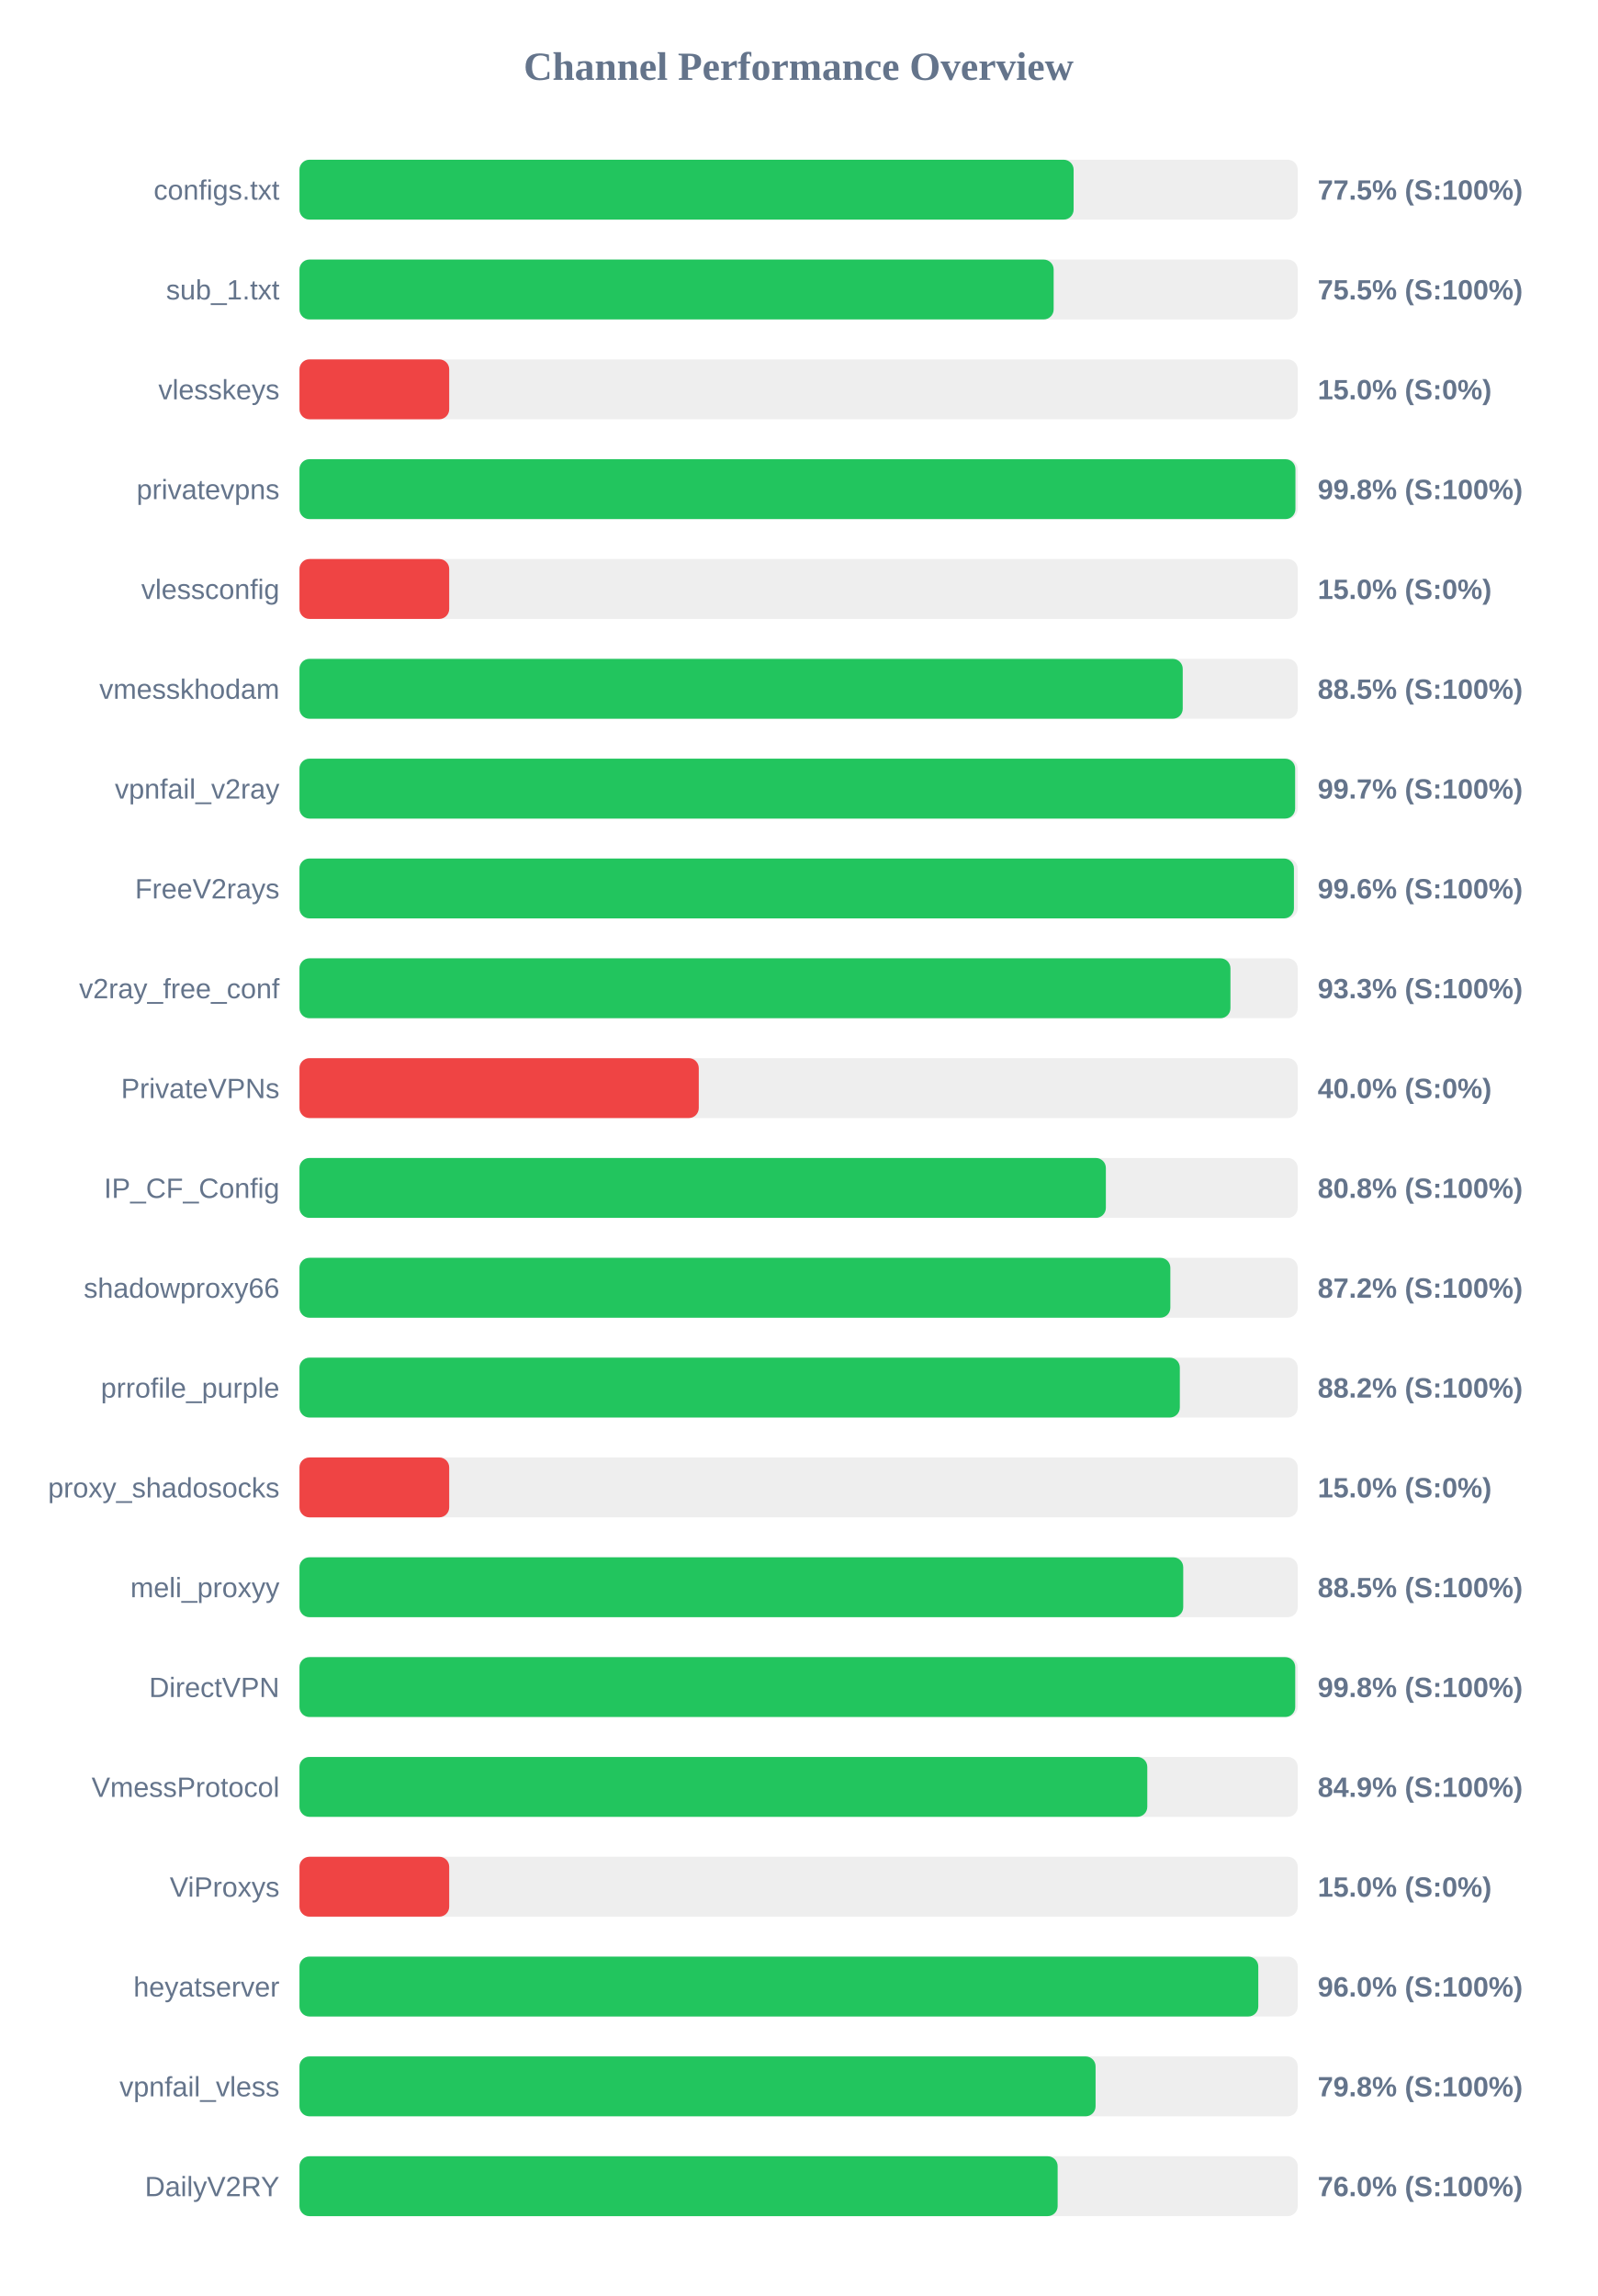
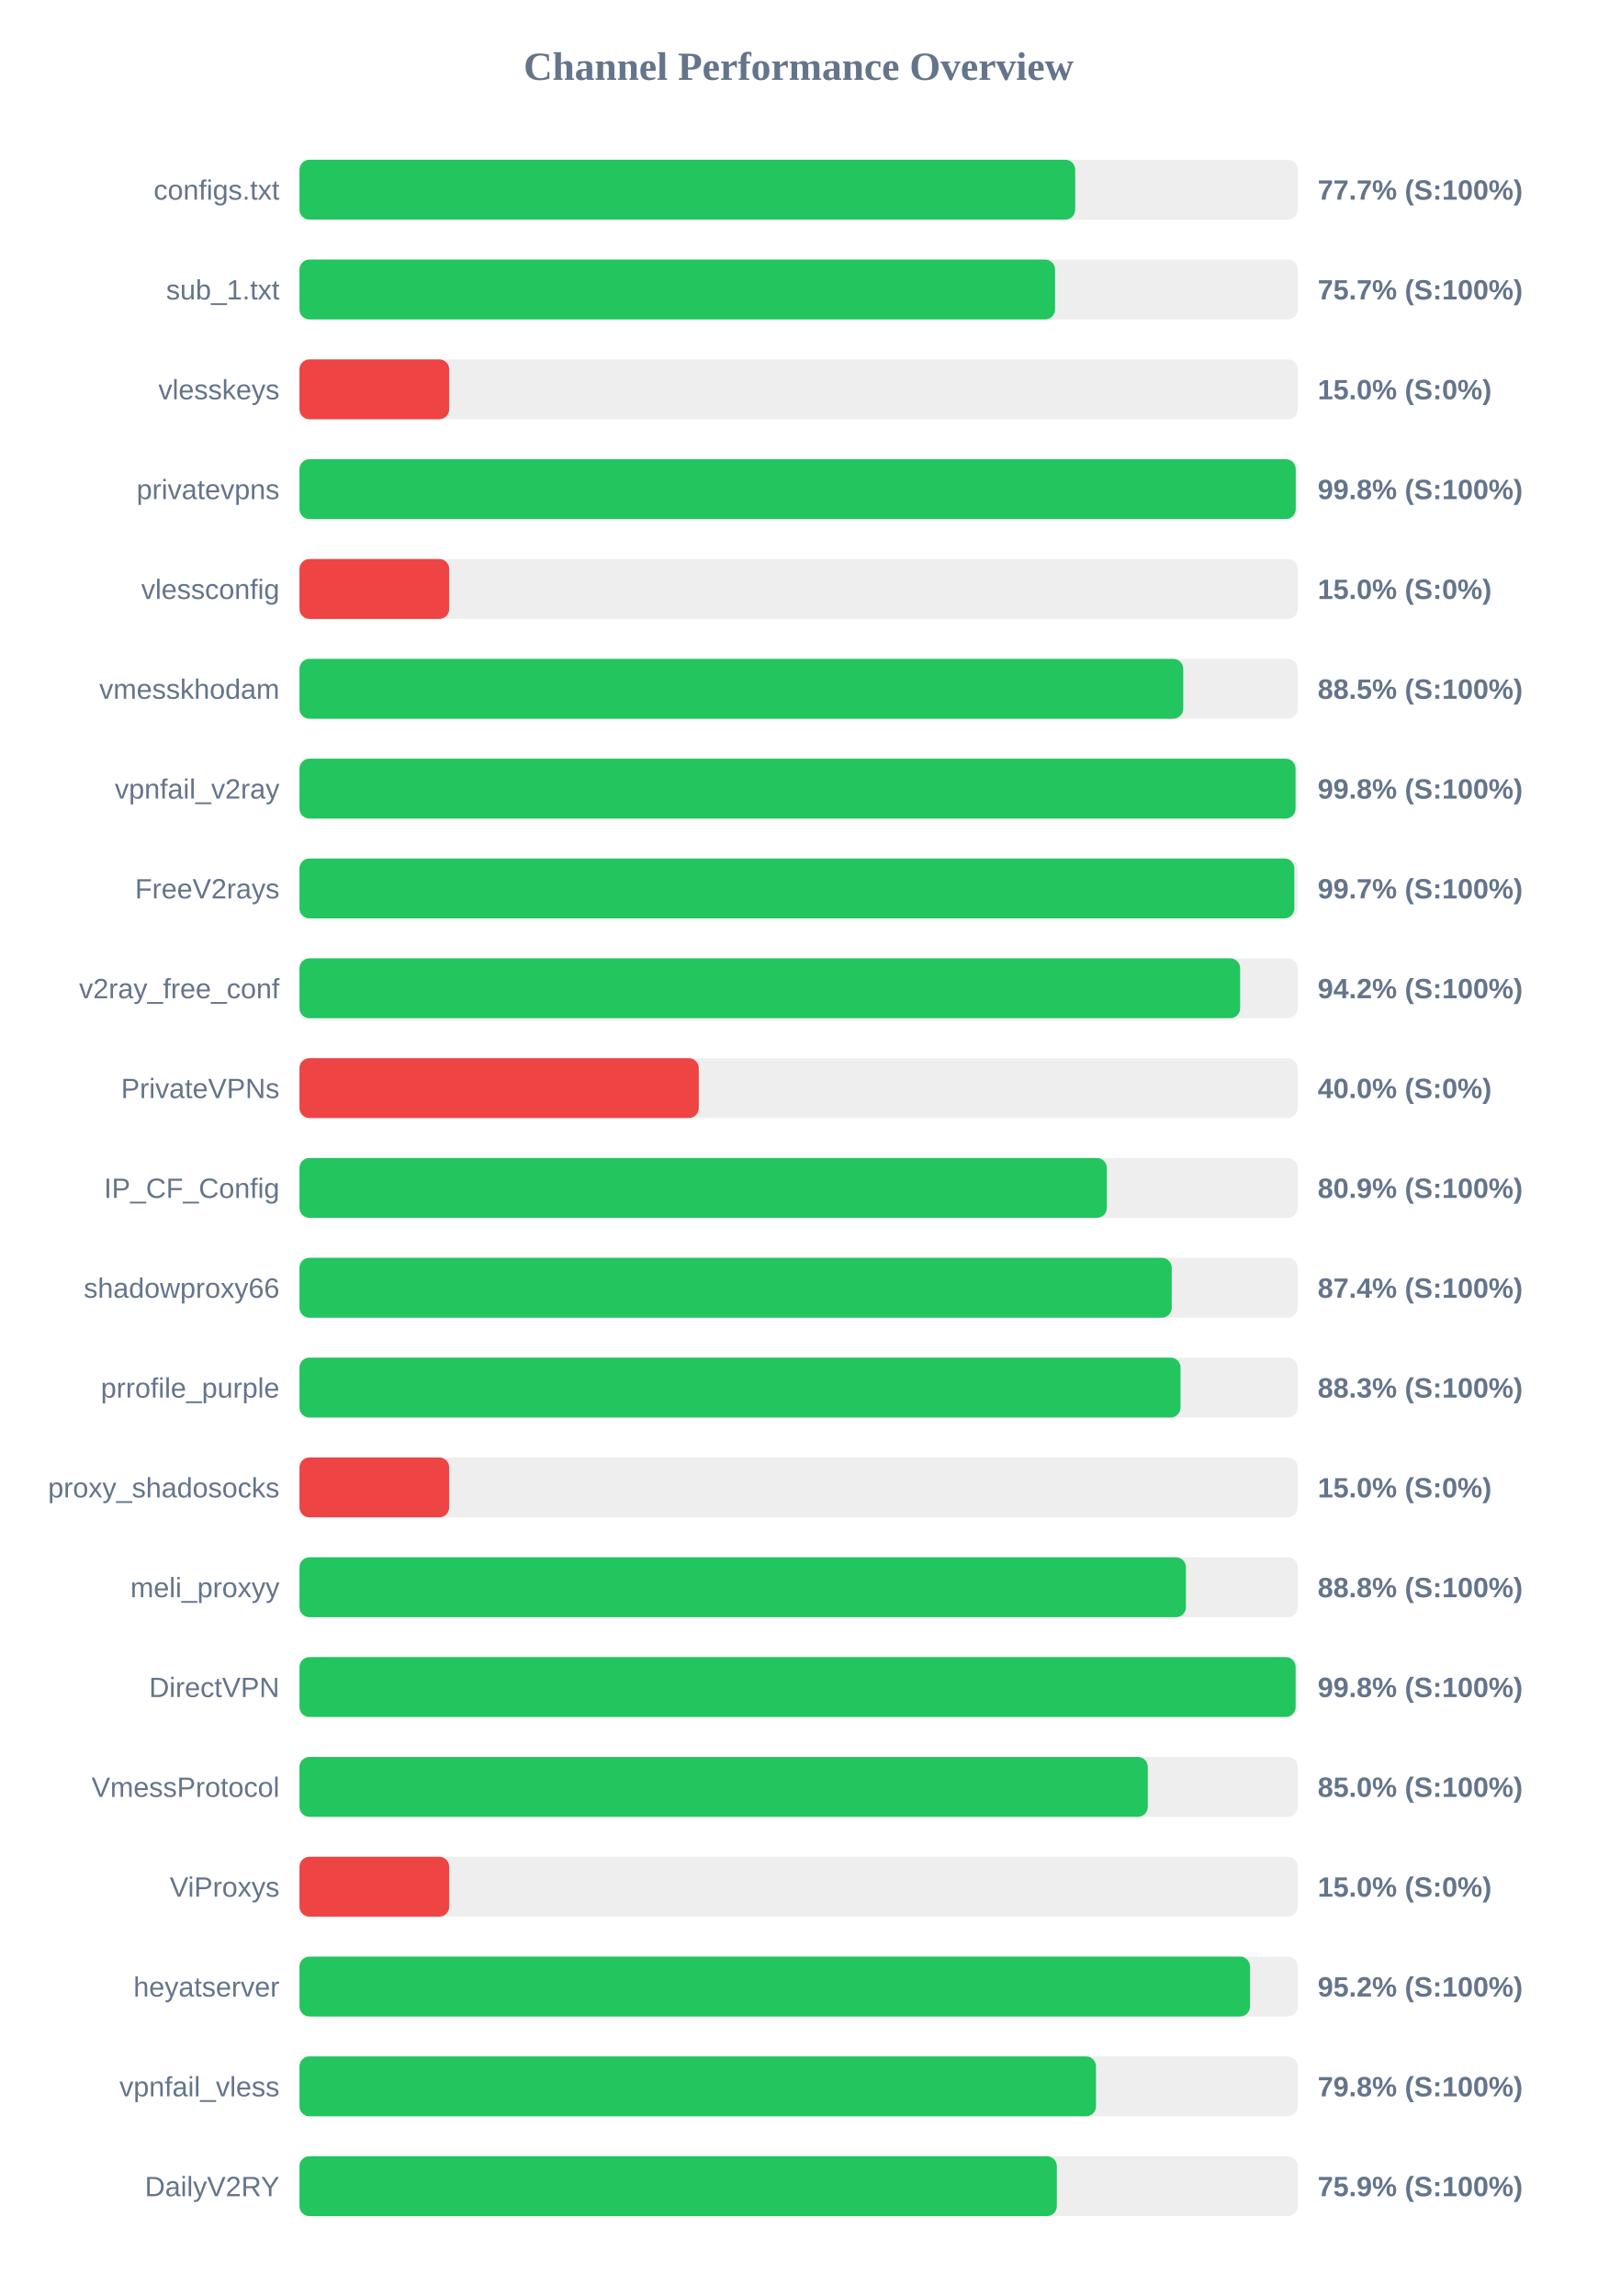
<svg xmlns="http://www.w3.org/2000/svg" width="800" height="1150" version="1.1">
  <style>
        .row { font: 14px Arial; fill: #64748b; }
        .score { font: bold 14px Arial; fill: #64748b; }
    </style>
  <text x="400" y="40" text-anchor="middle" font-size="20px" font-weight="bold" fill="#64748b">Channel Performance Overview</text>
  <rect x="150" y="80" width="500" height="30" fill="#eee" rx="5" />
-   <rect x="150" y="80" width="387.75" height="30" fill="#22c55e" rx="5" />
+   <rect x="150" y="80" width="388.55" height="30" fill="#22c55e" rx="5" />
  <text x="140" y="100" text-anchor="end" class="row">configs.txt</text>
-   <text x="660" y="100" text-anchor="start" class="score">77.5% (S:100%)</text>
+   <text x="660" y="100" text-anchor="start" class="score">77.7% (S:100%)</text>
  <rect x="150" y="130" width="500" height="30" fill="#eee" rx="5" />
-   <rect x="150" y="130" width="377.75" height="30" fill="#22c55e" rx="5" />
+   <rect x="150" y="130" width="378.45" height="30" fill="#22c55e" rx="5" />
  <text x="140" y="150" text-anchor="end" class="row">sub_1.txt</text>
-   <text x="660" y="150" text-anchor="start" class="score">75.5% (S:100%)</text>
+   <text x="660" y="150" text-anchor="start" class="score">75.7% (S:100%)</text>
  <rect x="150" y="180" width="500" height="30" fill="#eee" rx="5" />
  <rect x="150" y="180" width="75.0" height="30" fill="#ef4444" rx="5" />
  <text x="140" y="200" text-anchor="end" class="row">vlesskeys</text>
  <text x="660" y="200" text-anchor="start" class="score">15.0% (S:0%)</text>
  <rect x="150" y="230" width="500" height="30" fill="#eee" rx="5" />
-   <rect x="150" y="230" width="498.85" height="30" fill="#22c55e" rx="5" />
+   <rect x="150" y="230" width="499.0" height="30" fill="#22c55e" rx="5" />
  <text x="140" y="250" text-anchor="end" class="row">privatevpns</text>
  <text x="660" y="250" text-anchor="start" class="score">99.8% (S:100%)</text>
  <rect x="150" y="280" width="500" height="30" fill="#eee" rx="5" />
  <rect x="150" y="280" width="75.0" height="30" fill="#ef4444" rx="5" />
  <text x="140" y="300" text-anchor="end" class="row">vlessconfig</text>
  <text x="660" y="300" text-anchor="start" class="score">15.0% (S:0%)</text>
  <rect x="150" y="330" width="500" height="30" fill="#eee" rx="5" />
-   <rect x="150" y="330" width="442.4" height="30" fill="#22c55e" rx="5" />
+   <rect x="150" y="330" width="442.65" height="30" fill="#22c55e" rx="5" />
  <text x="140" y="350" text-anchor="end" class="row">vmesskhodam</text>
  <text x="660" y="350" text-anchor="start" class="score">88.5% (S:100%)</text>
  <rect x="150" y="380" width="500" height="30" fill="#eee" rx="5" />
-   <rect x="150" y="380" width="498.7" height="30" fill="#22c55e" rx="5" />
+   <rect x="150" y="380" width="498.9" height="30" fill="#22c55e" rx="5" />
  <text x="140" y="400" text-anchor="end" class="row">vpnfail_v2ray</text>
-   <text x="660" y="400" text-anchor="start" class="score">99.7% (S:100%)</text>
+   <text x="660" y="400" text-anchor="start" class="score">99.8% (S:100%)</text>
  <rect x="150" y="430" width="500" height="30" fill="#eee" rx="5" />
-   <rect x="150" y="430" width="498.1" height="30" fill="#22c55e" rx="5" />
+   <rect x="150" y="430" width="498.3" height="30" fill="#22c55e" rx="5" />
  <text x="140" y="450" text-anchor="end" class="row">FreeV2rays</text>
-   <text x="660" y="450" text-anchor="start" class="score">99.6% (S:100%)</text>
+   <text x="660" y="450" text-anchor="start" class="score">99.7% (S:100%)</text>
  <rect x="150" y="480" width="500" height="30" fill="#eee" rx="5" />
-   <rect x="150" y="480" width="466.3" height="30" fill="#22c55e" rx="5" />
+   <rect x="150" y="480" width="471.15" height="30" fill="#22c55e" rx="5" />
  <text x="140" y="500" text-anchor="end" class="row">v2ray_free_conf</text>
-   <text x="660" y="500" text-anchor="start" class="score">93.3% (S:100%)</text>
+   <text x="660" y="500" text-anchor="start" class="score">94.2% (S:100%)</text>
  <rect x="150" y="530" width="500" height="30" fill="#eee" rx="5" />
  <rect x="150" y="530" width="200.0" height="30" fill="#ef4444" rx="5" />
  <text x="140" y="550" text-anchor="end" class="row">PrivateVPNs</text>
  <text x="660" y="550" text-anchor="start" class="score">40.0% (S:0%)</text>
  <rect x="150" y="580" width="500" height="30" fill="#eee" rx="5" />
-   <rect x="150" y="580" width="403.9" height="30" fill="#22c55e" rx="5" />
+   <rect x="150" y="580" width="404.4" height="30" fill="#22c55e" rx="5" />
  <text x="140" y="600" text-anchor="end" class="row">IP_CF_Config</text>
-   <text x="660" y="600" text-anchor="start" class="score">80.8% (S:100%)</text>
+   <text x="660" y="600" text-anchor="start" class="score">80.9% (S:100%)</text>
  <rect x="150" y="630" width="500" height="30" fill="#eee" rx="5" />
-   <rect x="150" y="630" width="436.2" height="30" fill="#22c55e" rx="5" />
+   <rect x="150" y="630" width="436.9" height="30" fill="#22c55e" rx="5" />
  <text x="140" y="650" text-anchor="end" class="row">shadowproxy66</text>
-   <text x="660" y="650" text-anchor="start" class="score">87.2% (S:100%)</text>
+   <text x="660" y="650" text-anchor="start" class="score">87.4% (S:100%)</text>
  <rect x="150" y="680" width="500" height="30" fill="#eee" rx="5" />
-   <rect x="150" y="680" width="440.95" height="30" fill="#22c55e" rx="5" />
+   <rect x="150" y="680" width="441.3" height="30" fill="#22c55e" rx="5" />
  <text x="140" y="700" text-anchor="end" class="row">prrofile_purple</text>
-   <text x="660" y="700" text-anchor="start" class="score">88.2% (S:100%)</text>
+   <text x="660" y="700" text-anchor="start" class="score">88.3% (S:100%)</text>
  <rect x="150" y="730" width="500" height="30" fill="#eee" rx="5" />
  <rect x="150" y="730" width="75.0" height="30" fill="#ef4444" rx="5" />
  <text x="140" y="750" text-anchor="end" class="row">proxy_shadosocks</text>
  <text x="660" y="750" text-anchor="start" class="score">15.0% (S:0%)</text>
  <rect x="150" y="780" width="500" height="30" fill="#eee" rx="5" />
-   <rect x="150" y="780" width="442.65" height="30" fill="#22c55e" rx="5" />
+   <rect x="150" y="780" width="444.0" height="30" fill="#22c55e" rx="5" />
  <text x="140" y="800" text-anchor="end" class="row">meli_proxyy</text>
-   <text x="660" y="800" text-anchor="start" class="score">88.5% (S:100%)</text>
+   <text x="660" y="800" text-anchor="start" class="score">88.8% (S:100%)</text>
  <rect x="150" y="830" width="500" height="30" fill="#eee" rx="5" />
-   <rect x="150" y="830" width="498.75" height="30" fill="#22c55e" rx="5" />
+   <rect x="150" y="830" width="498.95" height="30" fill="#22c55e" rx="5" />
  <text x="140" y="850" text-anchor="end" class="row">DirectVPN</text>
  <text x="660" y="850" text-anchor="start" class="score">99.8% (S:100%)</text>
  <rect x="150" y="880" width="500" height="30" fill="#eee" rx="5" />
-   <rect x="150" y="880" width="424.65" height="30" fill="#22c55e" rx="5" />
+   <rect x="150" y="880" width="424.9" height="30" fill="#22c55e" rx="5" />
  <text x="140" y="900" text-anchor="end" class="row">VmessProtocol</text>
-   <text x="660" y="900" text-anchor="start" class="score">84.9% (S:100%)</text>
+   <text x="660" y="900" text-anchor="start" class="score">85.0% (S:100%)</text>
  <rect x="150" y="930" width="500" height="30" fill="#eee" rx="5" />
  <rect x="150" y="930" width="75.0" height="30" fill="#ef4444" rx="5" />
  <text x="140" y="950" text-anchor="end" class="row">ViProxys</text>
  <text x="660" y="950" text-anchor="start" class="score">15.0% (S:0%)</text>
  <rect x="150" y="980" width="500" height="30" fill="#eee" rx="5" />
-   <rect x="150" y="980" width="480.25" height="30" fill="#22c55e" rx="5" />
+   <rect x="150" y="980" width="476.1" height="30" fill="#22c55e" rx="5" />
  <text x="140" y="1000" text-anchor="end" class="row">heyatserver</text>
-   <text x="660" y="1000" text-anchor="start" class="score">96.0% (S:100%)</text>
+   <text x="660" y="1000" text-anchor="start" class="score">95.2% (S:100%)</text>
  <rect x="150" y="1030" width="500" height="30" fill="#eee" rx="5" />
-   <rect x="150" y="1030" width="398.75" height="30" fill="#22c55e" rx="5" />
+   <rect x="150" y="1030" width="398.95" height="30" fill="#22c55e" rx="5" />
  <text x="140" y="1050" text-anchor="end" class="row">vpnfail_vless</text>
  <text x="660" y="1050" text-anchor="start" class="score">79.8% (S:100%)</text>
  <rect x="150" y="1080" width="500" height="30" fill="#eee" rx="5" />
-   <rect x="150" y="1080" width="379.75" height="30" fill="#22c55e" rx="5" />
+   <rect x="150" y="1080" width="379.35" height="30" fill="#22c55e" rx="5" />
  <text x="140" y="1100" text-anchor="end" class="row">DailyV2RY</text>
-   <text x="660" y="1100" text-anchor="start" class="score">76.0% (S:100%)</text>
+   <text x="660" y="1100" text-anchor="start" class="score">75.9% (S:100%)</text>
</svg>
